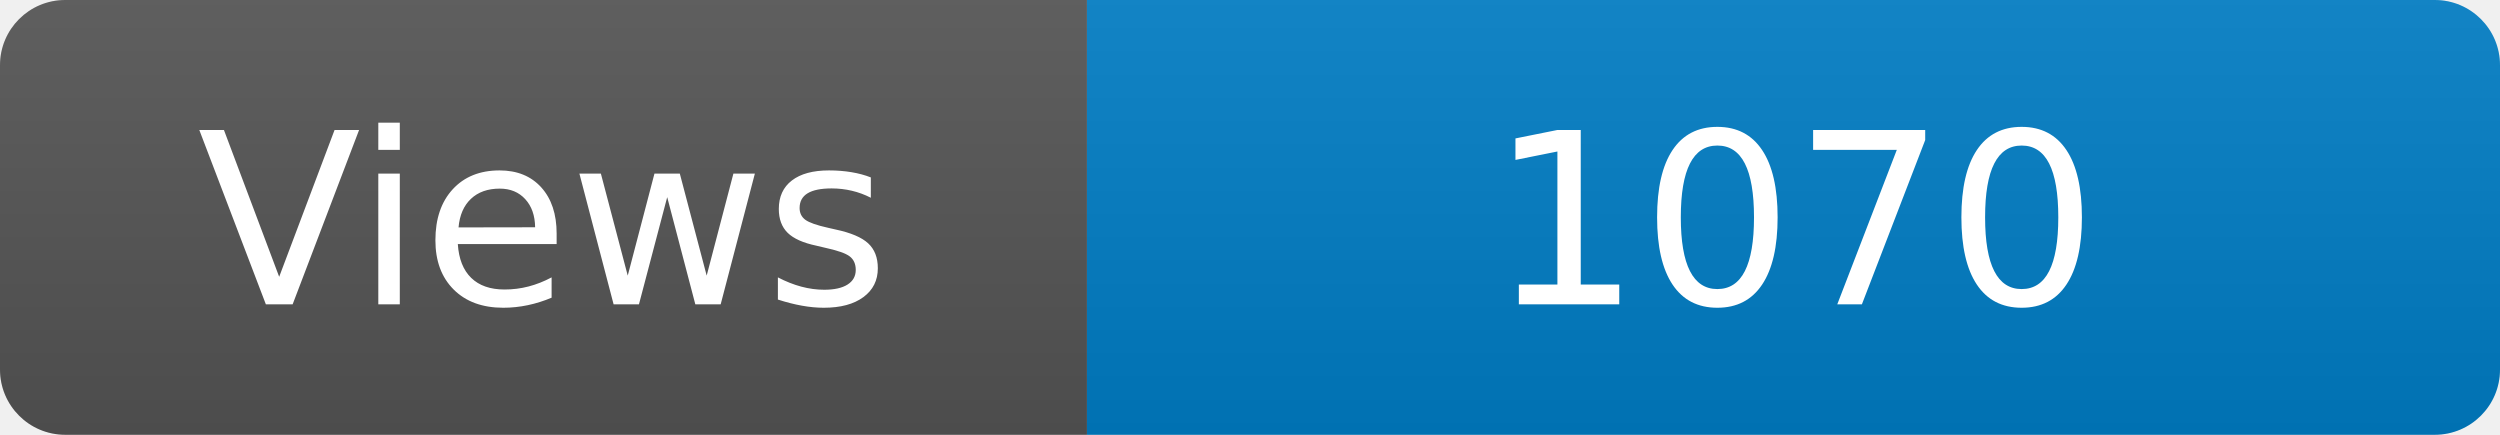
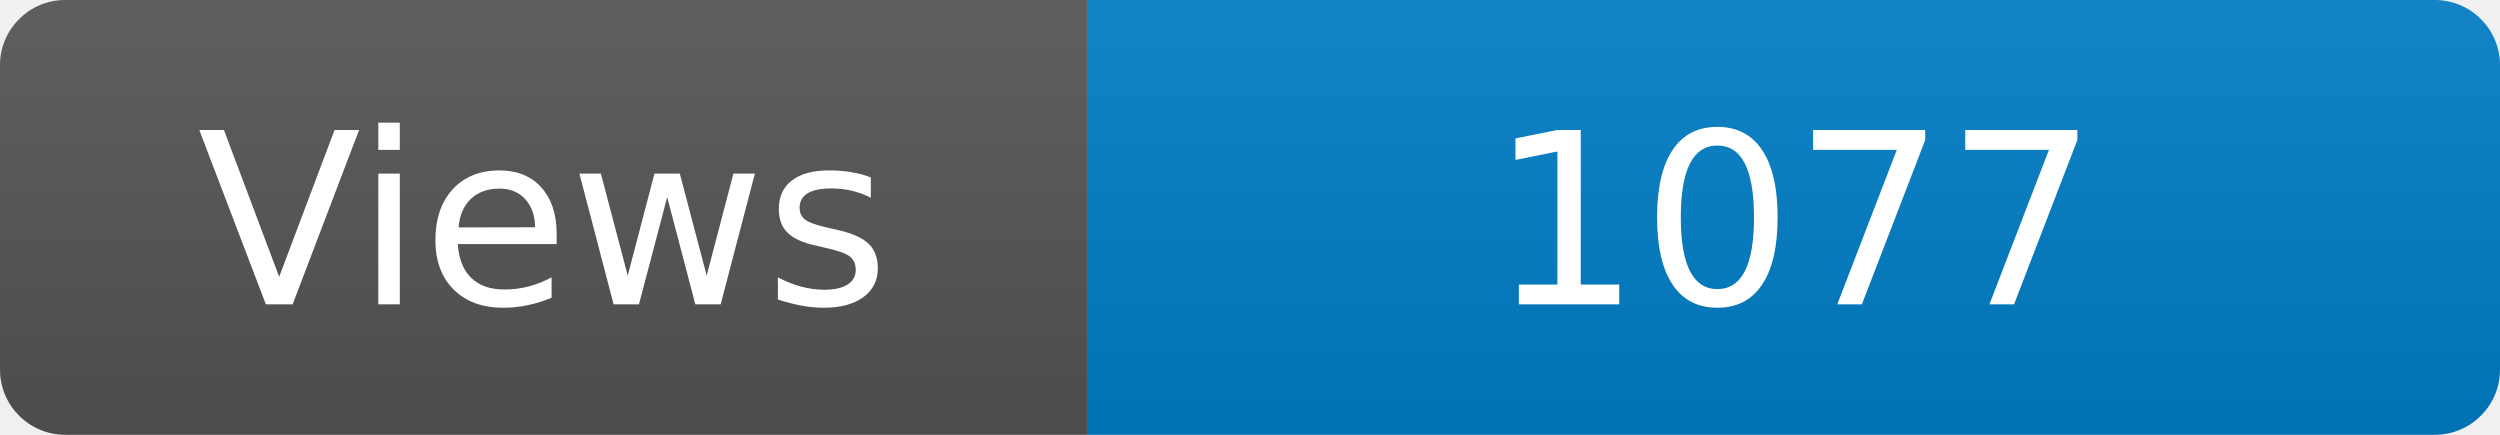
<svg xmlns="http://www.w3.org/2000/svg" width="115" height="20" role="img" aria-label="Maintained?: yes">
  <linearGradient id="s" x2="0" y2="100%">
    <stop offset="0" stop-color="#bbb" stop-opacity=".1" />
    <stop offset="1" stop-opacity=".1" />
  </linearGradient>
  <clipPath id="r">
    <rect width="115" height="20" rx="3" fill="#fff" />
  </clipPath>
  <g clip-path="url(#r)">
    <rect width="50" height="20" fill="#555" />
    <rect x="50" width="160" height="20" fill="#007ec6" />
    <rect width="115" height="20" fill="url(#s)" />
  </g>
  <g fill="#fff" text-anchor="middle" font-family="Verdana,Geneva,DejaVu Sans,sans-serif" font-size="110">
    <text x="250" y="140" transform="scale(.1)" fill="#fff">Views</text>
-     <text x="825" y="140" transform="scale(.1)" fill="#fff">1070</text>
+     <text x="825" y="140" transform="scale(.1)" fill="#fff">1077</text>
  </g>
</svg>
